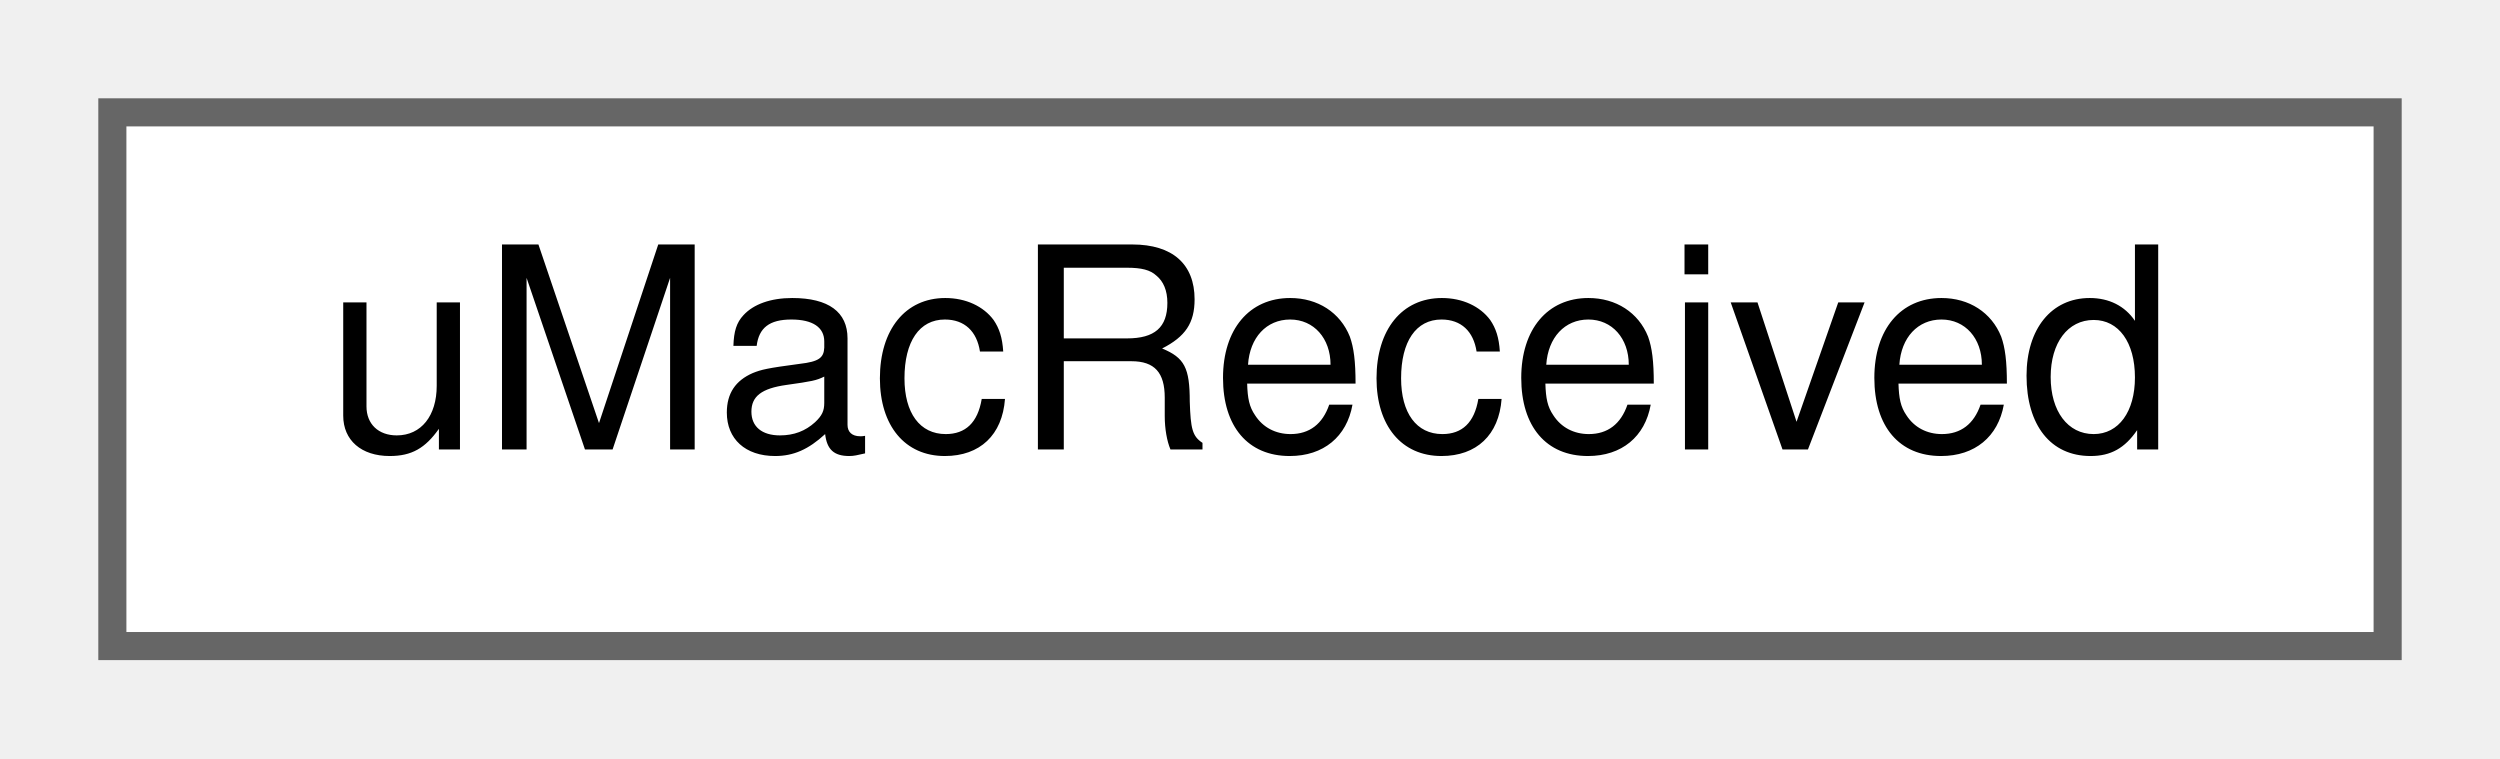
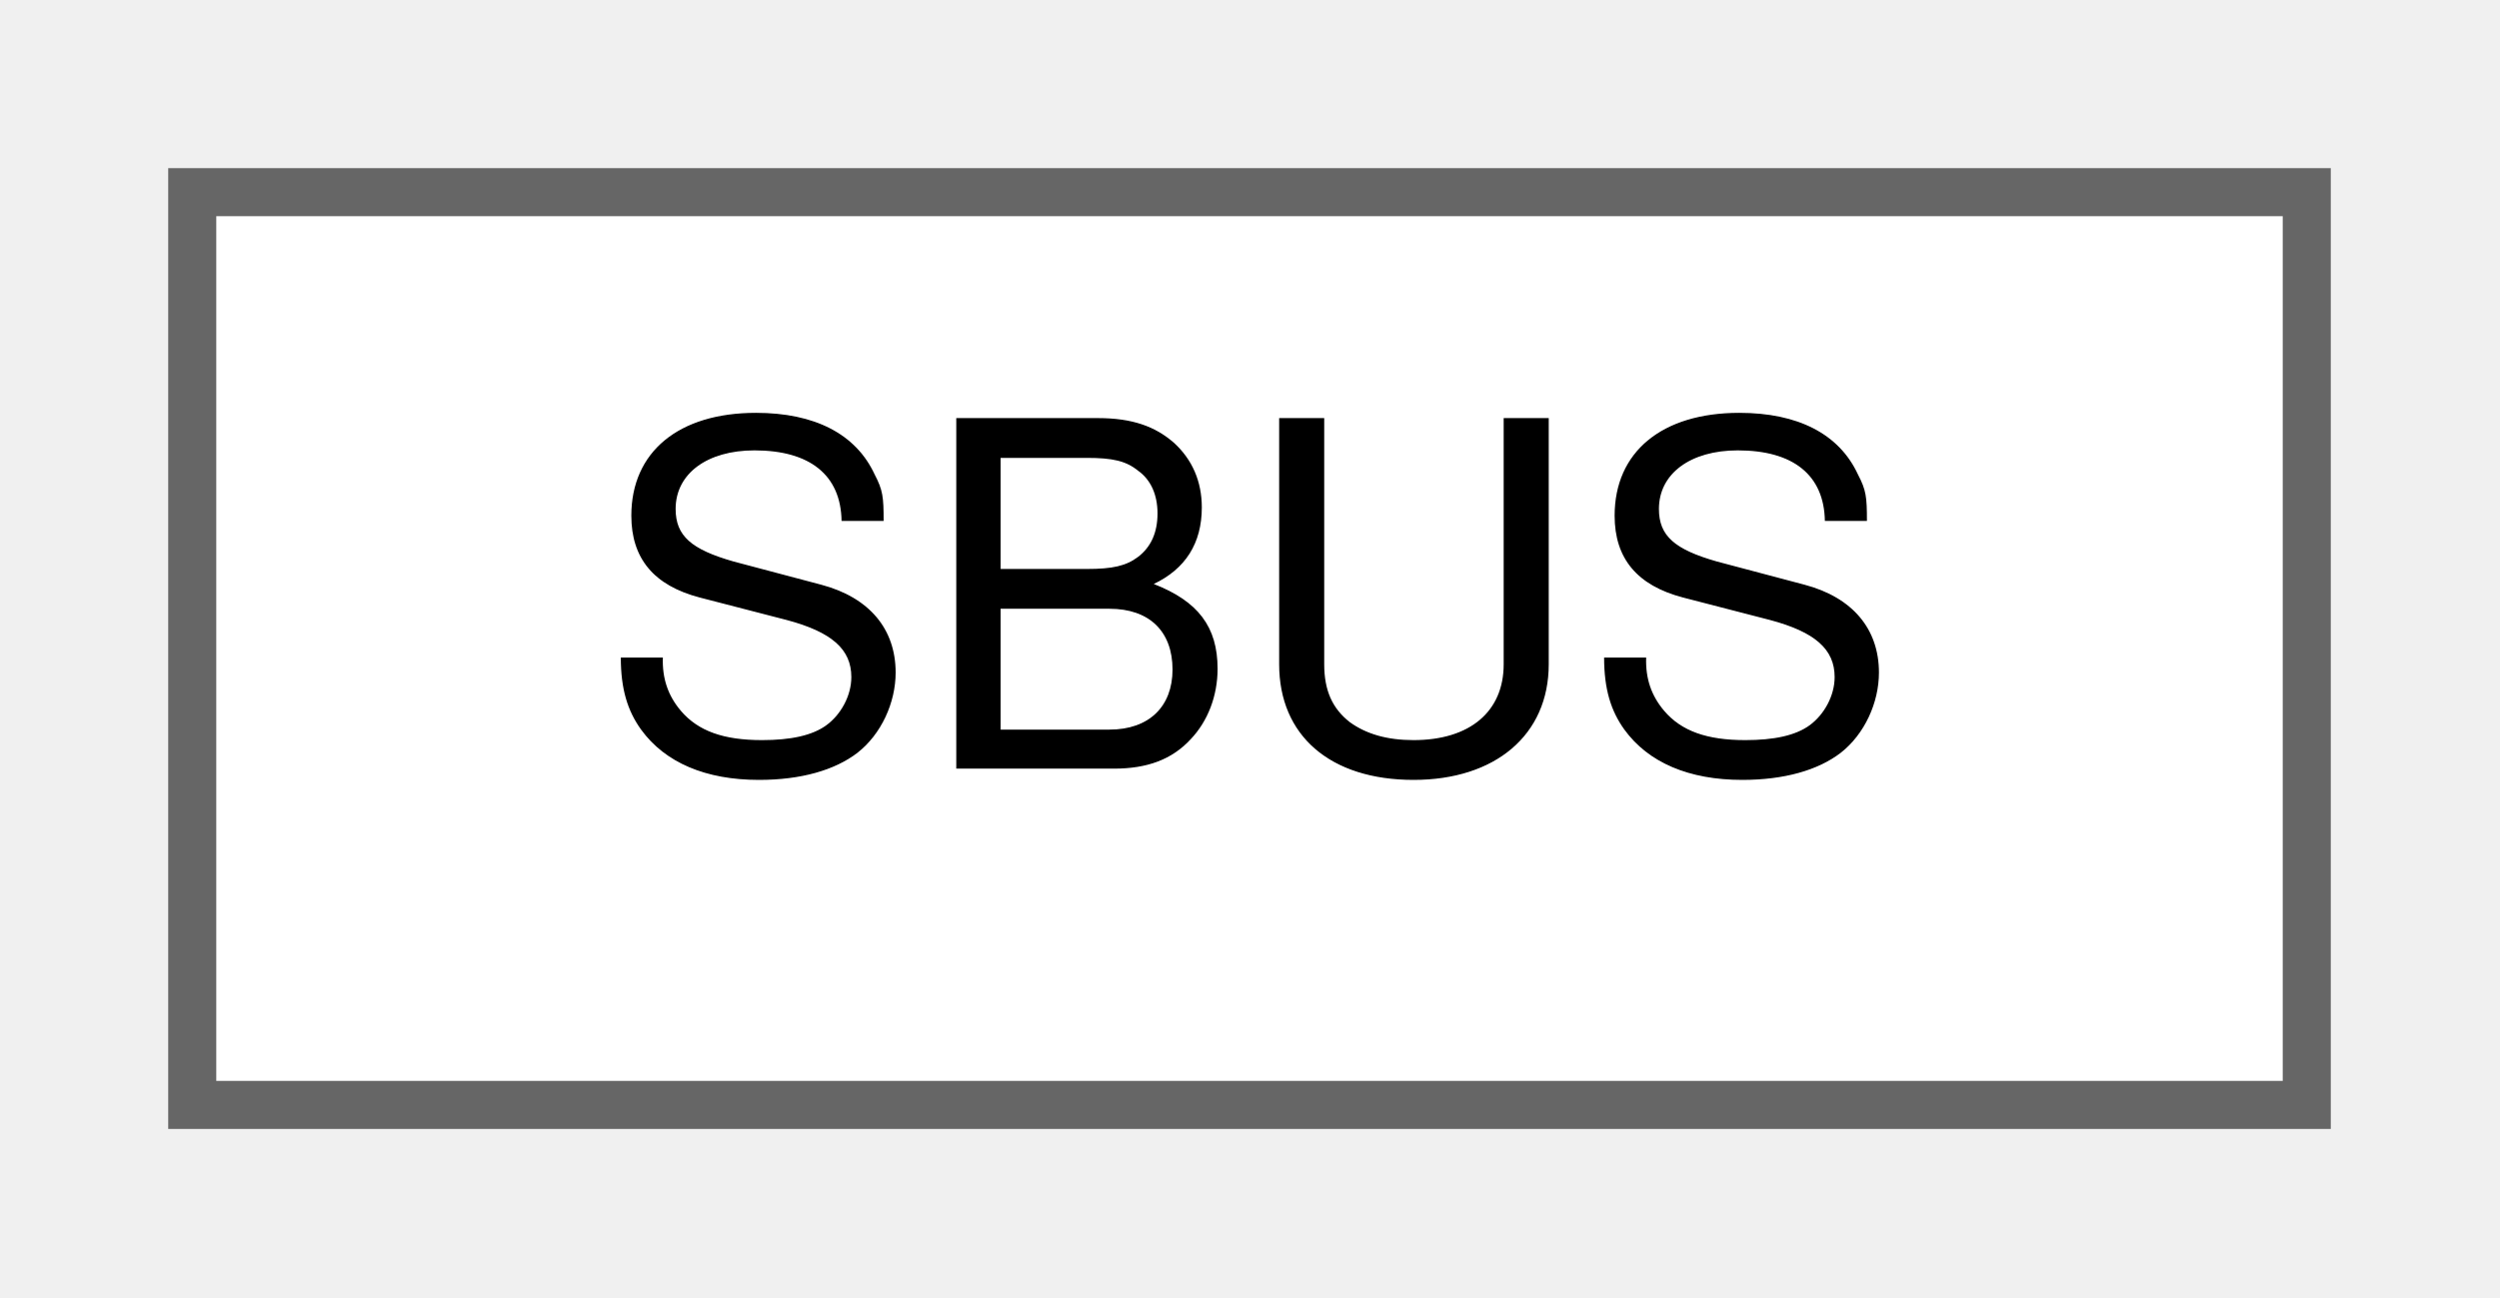
- <svg xmlns="http://www.w3.org/2000/svg" xmlns:xlink="http://www.w3.org/1999/xlink" width="89pt" height="27pt" viewBox="0.00 0.00 89.00 27.00">
+ <svg xmlns="http://www.w3.org/2000/svg" xmlns:xlink="http://www.w3.org/1999/xlink" width="52pt" height="27pt" viewBox="0.00 0.00 52.00 27.00">
  <g id="graph0" class="graph" transform="scale(1 1) rotate(0) translate(4 23)">
    <g id="node1" class="node">
      <g id="a_node1">
-         <a xlink:href="unionuMacReceived.html" target="_top" xlink:title=" ">
-           <polygon fill="white" stroke="#666666" points="81,-19 0,-19 0,0 81,0 81,-19" />
-           <text text-anchor="middle" x="40.5" y="-7" font-family="Helvetica,sans-Serif" font-size="10.00">uMacReceived</text>
+         <a xlink:href="classSBUS.html" target="_top" xlink:title=" ">
+           <polygon fill="white" stroke="#666666" points="44,-19 0,-19 0,0 44,0 44,-19" />
+           <text text-anchor="middle" x="22" y="-7" font-family="Helvetica,sans-Serif" font-size="10.00">SBUS</text>
        </a>
      </g>
    </g>
  </g>
</svg>
